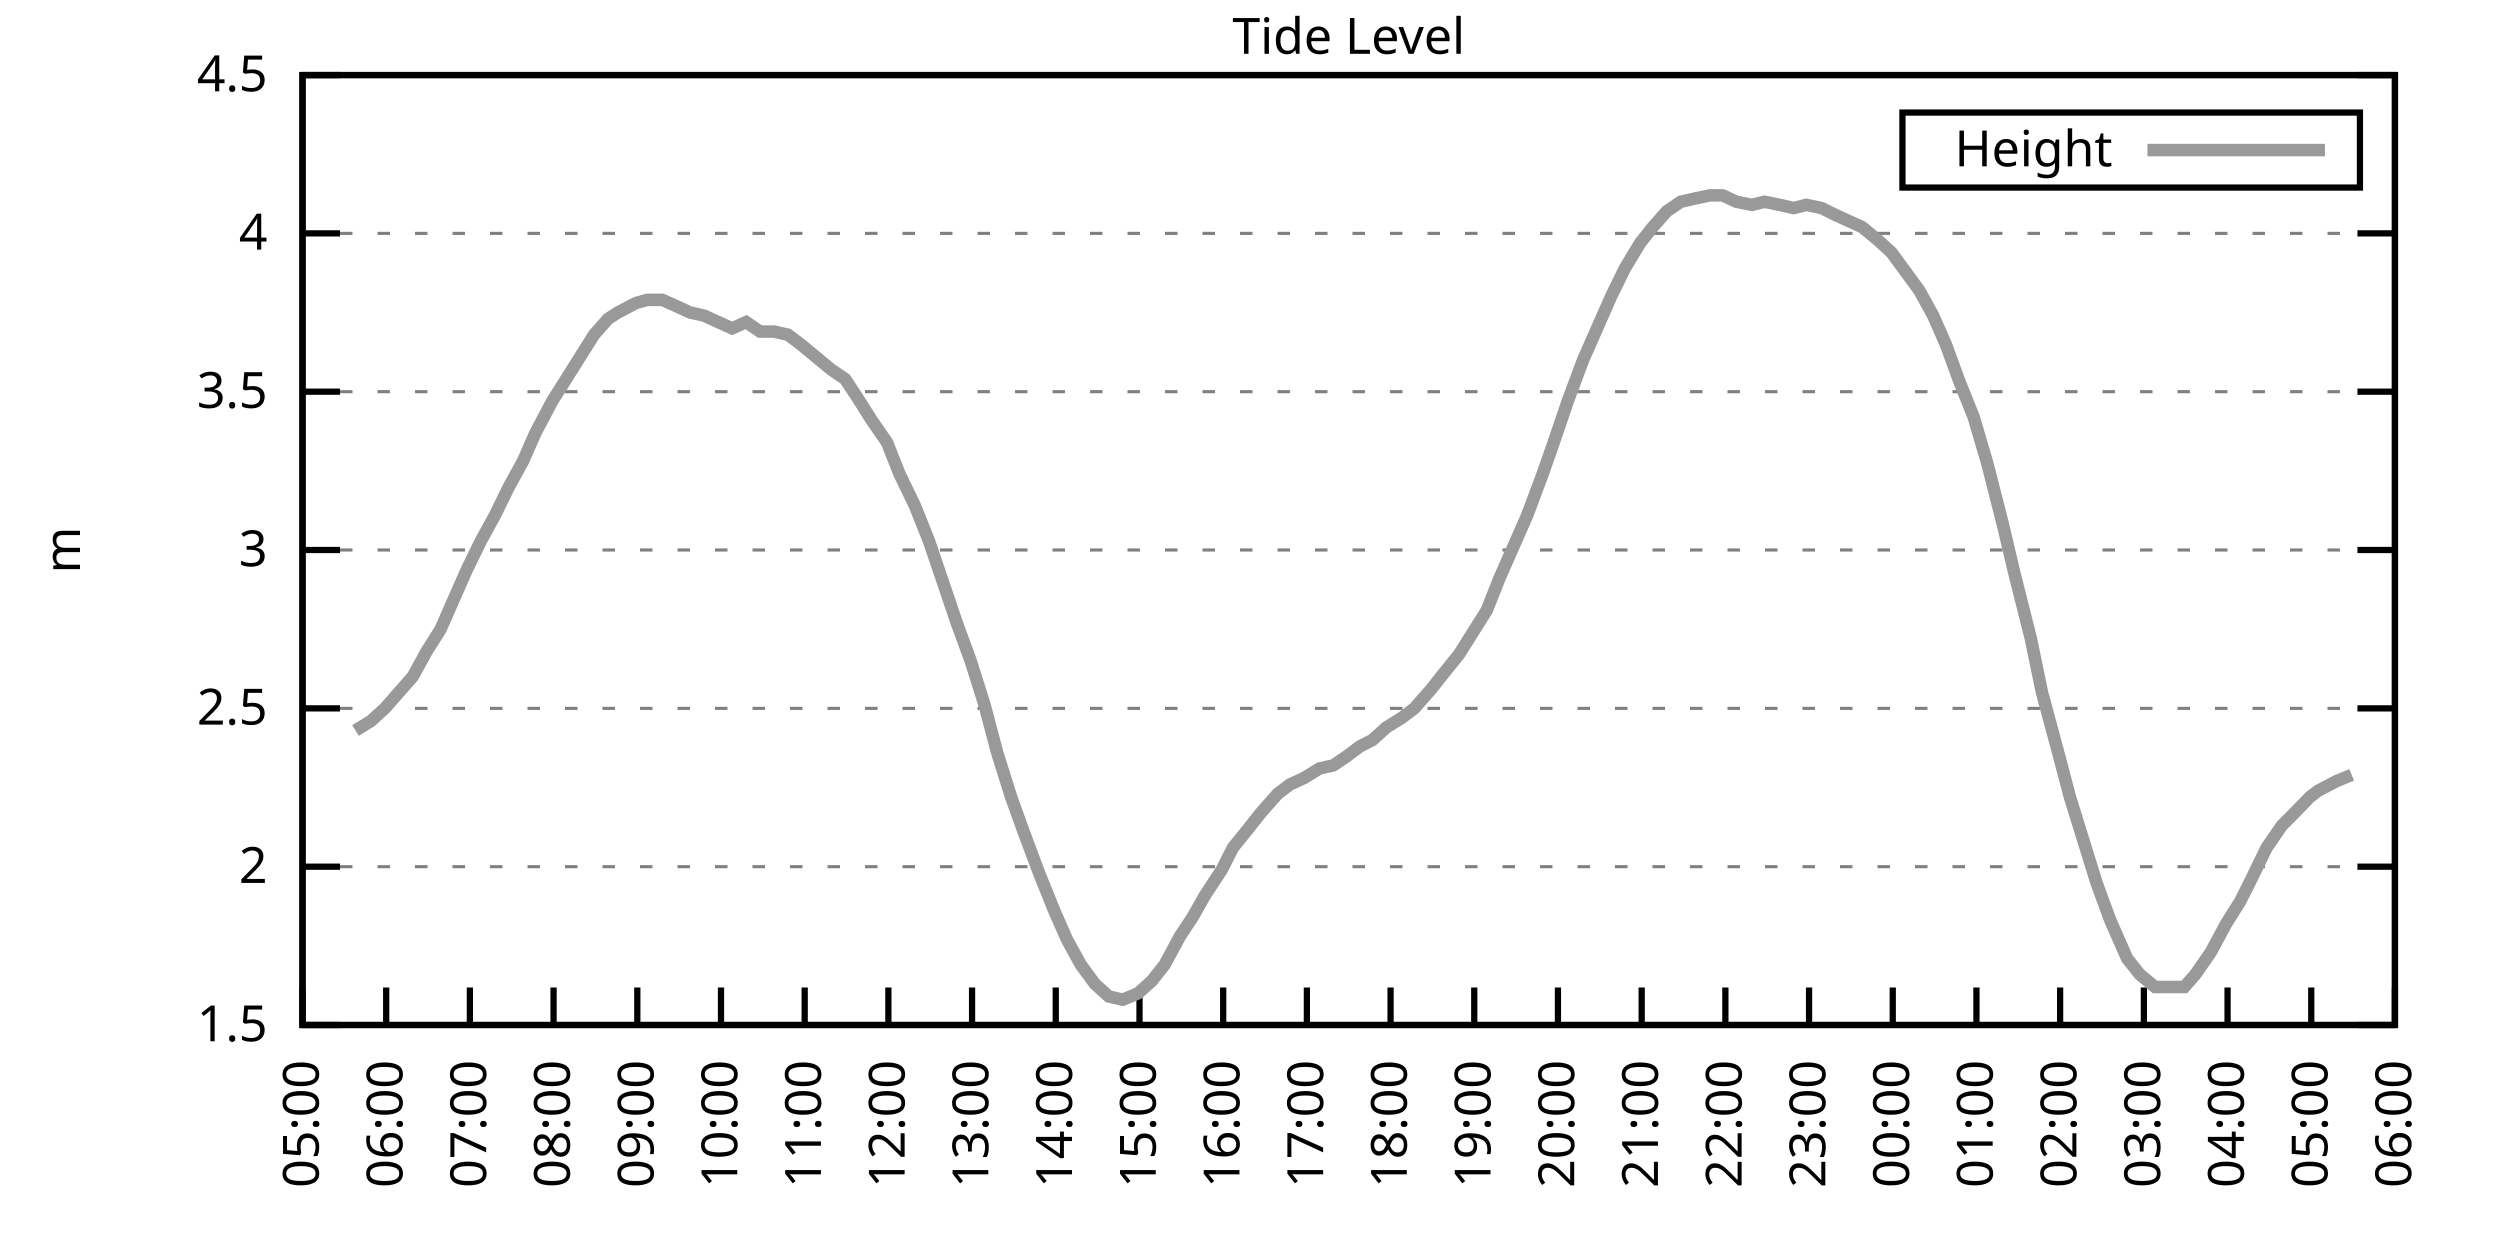
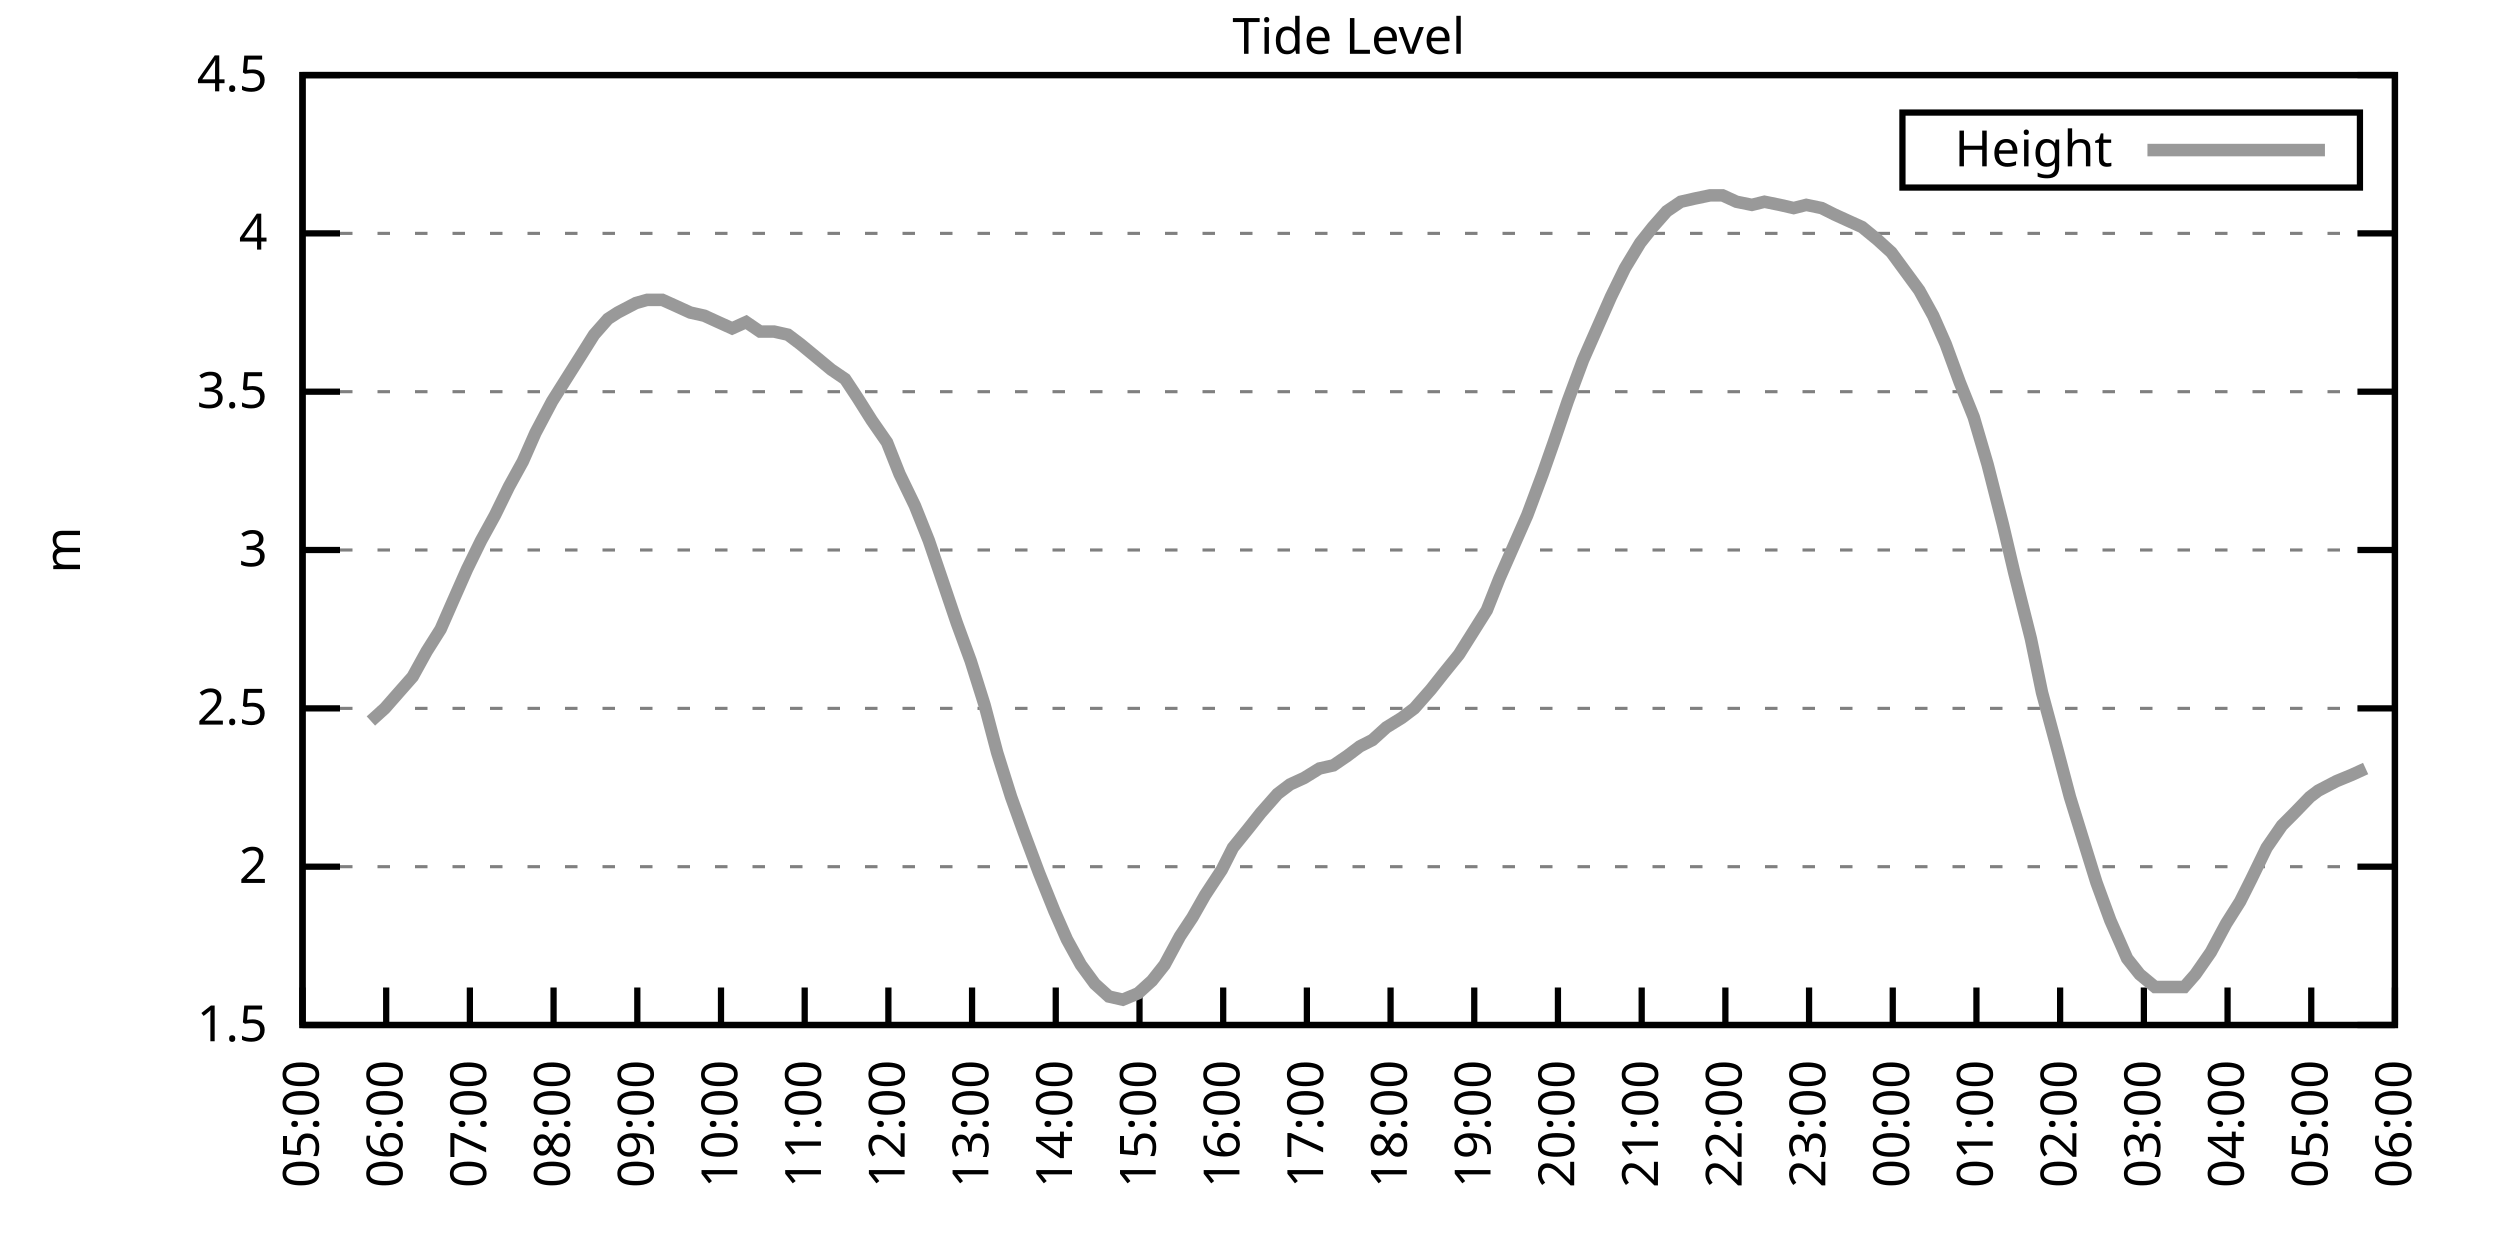
<svg xmlns="http://www.w3.org/2000/svg" xmlns:xlink="http://www.w3.org/1999/xlink" width="400" height="200" viewBox="0 0 400 200">
  <g id="gnuplot_canvas">
    <rect x="0" y="0" width="400" height="200" fill="none" />
    <defs>
      <circle id="gpDot" r="0.5" stroke-width="0.5" stroke="currentColor" />
      <path id="gpPt0" stroke-width="0.333" stroke="currentColor" d="M-1,0 h2 M0,-1 v2" />
      <path id="gpPt1" stroke-width="0.333" stroke="currentColor" d="M-1,-1 L1,1 M1,-1 L-1,1" />
      <path id="gpPt2" stroke-width="0.333" stroke="currentColor" d="M-1,0 L1,0 M0,-1 L0,1 M-1,-1 L1,1 M-1,1 L1,-1" />
      <rect id="gpPt3" stroke-width="0.333" stroke="currentColor" x="-1" y="-1" width="2" height="2" />
      <rect id="gpPt4" stroke-width="0.333" stroke="currentColor" fill="currentColor" x="-1" y="-1" width="2" height="2" />
      <circle id="gpPt5" stroke-width="0.333" stroke="currentColor" cx="0" cy="0" r="1" />
      <use xlink:href="#gpPt5" id="gpPt6" fill="currentColor" stroke="none" />
      <path id="gpPt7" stroke-width="0.333" stroke="currentColor" d="M0,-1.33 L-1.33,0.67 L1.33,0.67 z" />
      <use xlink:href="#gpPt7" id="gpPt8" fill="currentColor" stroke="none" />
      <use xlink:href="#gpPt7" id="gpPt9" stroke="currentColor" transform="rotate(180)" />
      <use xlink:href="#gpPt9" id="gpPt10" fill="currentColor" stroke="none" />
      <use xlink:href="#gpPt3" id="gpPt11" stroke="currentColor" transform="rotate(45)" />
      <use xlink:href="#gpPt11" id="gpPt12" fill="currentColor" stroke="none" />
      <path id="gpPt13" stroke-width="0.333" stroke="currentColor" d="M0,1.330 L1.265,0.411 L0.782,-1.067 L-0.782,-1.076 L-1.265,0.411 z" />
      <use xlink:href="#gpPt13" id="gpPt14" fill="currentColor" stroke="none" />
      <filter id="textbox" filterUnits="objectBoundingBox" x="0" y="0" height="1" width="1">
        <feFlood flood-color="white" flood-opacity="1" result="bgnd" />
        <feComposite in="SourceGraphic" in2="bgnd" operator="atop" />
      </filter>
      <filter id="greybox" filterUnits="objectBoundingBox" x="0" y="0" height="1" width="1">
        <feFlood flood-color="lightgrey" flood-opacity="1" result="grey" />
        <feComposite in="SourceGraphic" in2="grey" operator="atop" />
      </filter>
    </defs>
    <g fill="none" color="white" stroke="currentColor" stroke-width="1.00" stroke-linecap="butt" stroke-linejoin="miter">
</g>
    <g fill="none" color="black" stroke="currentColor" stroke-width="1.00" stroke-linecap="butt" stroke-linejoin="miter">
      <g stroke="none" shape-rendering="crispEdges">
        <polygon fill="rgb(255, 255, 255)" points="48.40,164.00 383.18,164.00 383.18,12.02 48.40,12.02 " />
      </g>
    </g>
    <g fill="none" color="black" stroke="currentColor" stroke-width="1.00" stroke-linecap="butt" stroke-linejoin="miter">
</g>
    <g fill="none" color="black" stroke="black" stroke-width="0.50" stroke-linecap="butt" stroke-linejoin="miter">
</g>
    <g fill="none" color="gray" stroke="currentColor" stroke-width="0.50" stroke-linecap="butt" stroke-linejoin="miter">
      <path stroke="gray" stroke-dasharray="2,4" class="gridline" d="M48.40,164.00 L383.19,164.00  " />
    </g>
    <g fill="none" color="gray" stroke="gray" stroke-width="1.00" stroke-linecap="butt" stroke-linejoin="miter">
</g>
    <g fill="none" color="black" stroke="currentColor" stroke-width="1.00" stroke-linecap="butt" stroke-linejoin="miter">
      <path stroke="black" d="M48.40,164.00 L54.40,164.00 M383.19,164.00 L377.19,164.00  " />
      <g transform="translate(42.80,166.60)" stroke="none" fill="black" font-family="Sans" font-size="8.00" text-anchor="end">
        <text>
          <tspan font-family="Sans"> 1.5</tspan>
        </text>
      </g>
    </g>
    <g fill="none" color="black" stroke="currentColor" stroke-width="1.00" stroke-linecap="butt" stroke-linejoin="miter">
</g>
    <g fill="none" color="black" stroke="black" stroke-width="0.50" stroke-linecap="butt" stroke-linejoin="miter">
</g>
    <g fill="none" color="gray" stroke="currentColor" stroke-width="0.50" stroke-linecap="butt" stroke-linejoin="miter">
      <path stroke="gray" stroke-dasharray="2,4" class="gridline" d="M48.40,138.67 L383.19,138.67  " />
    </g>
    <g fill="none" color="gray" stroke="gray" stroke-width="1.00" stroke-linecap="butt" stroke-linejoin="miter">
</g>
    <g fill="none" color="black" stroke="currentColor" stroke-width="1.00" stroke-linecap="butt" stroke-linejoin="miter">
      <path stroke="black" d="M48.40,138.67 L54.40,138.67 M383.19,138.67 L377.19,138.67  " />
      <g transform="translate(42.80,141.27)" stroke="none" fill="black" font-family="Sans" font-size="8.00" text-anchor="end">
        <text>
          <tspan font-family="Sans"> 2</tspan>
        </text>
      </g>
    </g>
    <g fill="none" color="black" stroke="currentColor" stroke-width="1.00" stroke-linecap="butt" stroke-linejoin="miter">
</g>
    <g fill="none" color="black" stroke="black" stroke-width="0.50" stroke-linecap="butt" stroke-linejoin="miter">
</g>
    <g fill="none" color="gray" stroke="currentColor" stroke-width="0.50" stroke-linecap="butt" stroke-linejoin="miter">
      <path stroke="gray" stroke-dasharray="2,4" class="gridline" d="M48.40,113.34 L383.19,113.34  " />
    </g>
    <g fill="none" color="gray" stroke="gray" stroke-width="1.00" stroke-linecap="butt" stroke-linejoin="miter">
</g>
    <g fill="none" color="black" stroke="currentColor" stroke-width="1.00" stroke-linecap="butt" stroke-linejoin="miter">
      <path stroke="black" d="M48.40,113.34 L54.40,113.34 M383.19,113.34 L377.19,113.34  " />
      <g transform="translate(42.80,115.94)" stroke="none" fill="black" font-family="Sans" font-size="8.00" text-anchor="end">
        <text>
          <tspan font-family="Sans"> 2.5</tspan>
        </text>
      </g>
    </g>
    <g fill="none" color="black" stroke="currentColor" stroke-width="1.00" stroke-linecap="butt" stroke-linejoin="miter">
</g>
    <g fill="none" color="black" stroke="black" stroke-width="0.50" stroke-linecap="butt" stroke-linejoin="miter">
</g>
    <g fill="none" color="gray" stroke="currentColor" stroke-width="0.50" stroke-linecap="butt" stroke-linejoin="miter">
      <path stroke="gray" stroke-dasharray="2,4" class="gridline" d="M48.40,88.00 L383.19,88.00  " />
    </g>
    <g fill="none" color="gray" stroke="gray" stroke-width="1.00" stroke-linecap="butt" stroke-linejoin="miter">
</g>
    <g fill="none" color="black" stroke="currentColor" stroke-width="1.00" stroke-linecap="butt" stroke-linejoin="miter">
      <path stroke="black" d="M48.40,88.00 L54.40,88.00 M383.19,88.00 L377.19,88.00  " />
      <g transform="translate(42.80,90.60)" stroke="none" fill="black" font-family="Sans" font-size="8.00" text-anchor="end">
        <text>
          <tspan font-family="Sans"> 3</tspan>
        </text>
      </g>
    </g>
    <g fill="none" color="black" stroke="currentColor" stroke-width="1.00" stroke-linecap="butt" stroke-linejoin="miter">
</g>
    <g fill="none" color="black" stroke="black" stroke-width="0.50" stroke-linecap="butt" stroke-linejoin="miter">
</g>
    <g fill="none" color="gray" stroke="currentColor" stroke-width="0.50" stroke-linecap="butt" stroke-linejoin="miter">
      <path stroke="gray" stroke-dasharray="2,4" class="gridline" d="M48.40,62.67 L383.19,62.67  " />
    </g>
    <g fill="none" color="gray" stroke="gray" stroke-width="1.00" stroke-linecap="butt" stroke-linejoin="miter">
</g>
    <g fill="none" color="black" stroke="currentColor" stroke-width="1.00" stroke-linecap="butt" stroke-linejoin="miter">
      <path stroke="black" d="M48.40,62.67 L54.40,62.67 M383.19,62.67 L377.19,62.67  " />
      <g transform="translate(42.80,65.27)" stroke="none" fill="black" font-family="Sans" font-size="8.00" text-anchor="end">
        <text>
          <tspan font-family="Sans"> 3.5</tspan>
        </text>
      </g>
    </g>
    <g fill="none" color="black" stroke="currentColor" stroke-width="1.00" stroke-linecap="butt" stroke-linejoin="miter">
</g>
    <g fill="none" color="black" stroke="black" stroke-width="0.50" stroke-linecap="butt" stroke-linejoin="miter">
</g>
    <g fill="none" color="gray" stroke="currentColor" stroke-width="0.50" stroke-linecap="butt" stroke-linejoin="miter">
      <path stroke="gray" stroke-dasharray="2,4" class="gridline" d="M48.40,37.34 L383.19,37.34  " />
    </g>
    <g fill="none" color="gray" stroke="gray" stroke-width="1.00" stroke-linecap="butt" stroke-linejoin="miter">
</g>
    <g fill="none" color="black" stroke="currentColor" stroke-width="1.00" stroke-linecap="butt" stroke-linejoin="miter">
      <path stroke="black" d="M48.40,37.34 L54.40,37.34 M383.19,37.34 L377.19,37.34  " />
      <g transform="translate(42.80,39.94)" stroke="none" fill="black" font-family="Sans" font-size="8.00" text-anchor="end">
        <text>
          <tspan font-family="Sans"> 4</tspan>
        </text>
      </g>
    </g>
    <g fill="none" color="black" stroke="currentColor" stroke-width="1.00" stroke-linecap="butt" stroke-linejoin="miter">
</g>
    <g fill="none" color="black" stroke="black" stroke-width="0.50" stroke-linecap="butt" stroke-linejoin="miter">
</g>
    <g fill="none" color="gray" stroke="currentColor" stroke-width="0.50" stroke-linecap="butt" stroke-linejoin="miter">
      <path stroke="gray" stroke-dasharray="2,4" class="gridline" d="M48.40,12.01 L383.19,12.01  " />
    </g>
    <g fill="none" color="gray" stroke="gray" stroke-width="1.00" stroke-linecap="butt" stroke-linejoin="miter">
</g>
    <g fill="none" color="black" stroke="currentColor" stroke-width="1.00" stroke-linecap="butt" stroke-linejoin="miter">
      <path stroke="black" d="M48.40,12.01 L54.40,12.01 M383.19,12.01 L377.19,12.01  " />
      <g transform="translate(42.80,14.61)" stroke="none" fill="black" font-family="Sans" font-size="8.00" text-anchor="end">
        <text>
          <tspan font-family="Sans"> 4.5</tspan>
        </text>
      </g>
    </g>
    <g fill="none" color="black" stroke="currentColor" stroke-width="1.00" stroke-linecap="butt" stroke-linejoin="miter">
      <path stroke="black" d="M48.40,164.00 L48.40,158.00  " />
      <g transform="translate(51.00,169.60) rotate(270.00)" stroke="none" fill="black" font-family="Sans" font-size="8.00" text-anchor="end">
        <text>
          <tspan font-family="Sans">05:00</tspan>
        </text>
      </g>
    </g>
    <g fill="none" color="black" stroke="currentColor" stroke-width="1.00" stroke-linecap="butt" stroke-linejoin="miter">
      <path stroke="black" d="M61.79,164.00 L61.79,158.00  " />
      <g transform="translate(64.39,169.60) rotate(270.00)" stroke="none" fill="black" font-family="Sans" font-size="8.00" text-anchor="end">
        <text>
          <tspan font-family="Sans">06:00</tspan>
        </text>
      </g>
    </g>
    <g fill="none" color="black" stroke="currentColor" stroke-width="1.00" stroke-linecap="butt" stroke-linejoin="miter">
      <path stroke="black" d="M75.18,164.00 L75.18,158.00  " />
      <g transform="translate(77.78,169.60) rotate(270.00)" stroke="none" fill="black" font-family="Sans" font-size="8.00" text-anchor="end">
        <text>
          <tspan font-family="Sans">07:00</tspan>
        </text>
      </g>
    </g>
    <g fill="none" color="black" stroke="currentColor" stroke-width="1.00" stroke-linecap="butt" stroke-linejoin="miter">
      <path stroke="black" d="M88.57,164.00 L88.57,158.00  " />
      <g transform="translate(91.17,169.60) rotate(270.00)" stroke="none" fill="black" font-family="Sans" font-size="8.00" text-anchor="end">
        <text>
          <tspan font-family="Sans">08:00</tspan>
        </text>
      </g>
    </g>
    <g fill="none" color="black" stroke="currentColor" stroke-width="1.00" stroke-linecap="butt" stroke-linejoin="miter">
      <path stroke="black" d="M101.97,164.00 L101.97,158.00  " />
      <g transform="translate(104.57,169.60) rotate(270.00)" stroke="none" fill="black" font-family="Sans" font-size="8.00" text-anchor="end">
        <text>
          <tspan font-family="Sans">09:00</tspan>
        </text>
      </g>
    </g>
    <g fill="none" color="black" stroke="currentColor" stroke-width="1.00" stroke-linecap="butt" stroke-linejoin="miter">
      <path stroke="black" d="M115.36,164.00 L115.36,158.00  " />
      <g transform="translate(117.96,169.60) rotate(270.00)" stroke="none" fill="black" font-family="Sans" font-size="8.00" text-anchor="end">
        <text>
          <tspan font-family="Sans">10:00</tspan>
        </text>
      </g>
    </g>
    <g fill="none" color="black" stroke="currentColor" stroke-width="1.00" stroke-linecap="butt" stroke-linejoin="miter">
      <path stroke="black" d="M128.75,164.00 L128.75,158.00  " />
      <g transform="translate(131.35,169.60) rotate(270.00)" stroke="none" fill="black" font-family="Sans" font-size="8.00" text-anchor="end">
        <text>
          <tspan font-family="Sans">11:00</tspan>
        </text>
      </g>
    </g>
    <g fill="none" color="black" stroke="currentColor" stroke-width="1.00" stroke-linecap="butt" stroke-linejoin="miter">
      <path stroke="black" d="M142.14,164.00 L142.14,158.00  " />
      <g transform="translate(144.74,169.60) rotate(270.00)" stroke="none" fill="black" font-family="Sans" font-size="8.00" text-anchor="end">
        <text>
          <tspan font-family="Sans">12:00</tspan>
        </text>
      </g>
    </g>
    <g fill="none" color="black" stroke="currentColor" stroke-width="1.00" stroke-linecap="butt" stroke-linejoin="miter">
      <path stroke="black" d="M155.53,164.00 L155.53,158.00  " />
      <g transform="translate(158.13,169.60) rotate(270.00)" stroke="none" fill="black" font-family="Sans" font-size="8.00" text-anchor="end">
        <text>
          <tspan font-family="Sans">13:00</tspan>
        </text>
      </g>
    </g>
    <g fill="none" color="black" stroke="currentColor" stroke-width="1.00" stroke-linecap="butt" stroke-linejoin="miter">
      <path stroke="black" d="M168.92,164.00 L168.92,158.00  " />
      <g transform="translate(171.52,169.60) rotate(270.00)" stroke="none" fill="black" font-family="Sans" font-size="8.00" text-anchor="end">
        <text>
          <tspan font-family="Sans">14:00</tspan>
        </text>
      </g>
    </g>
    <g fill="none" color="black" stroke="currentColor" stroke-width="1.00" stroke-linecap="butt" stroke-linejoin="miter">
      <path stroke="black" d="M182.32,164.00 L182.32,158.00  " />
      <g transform="translate(184.92,169.60) rotate(270.00)" stroke="none" fill="black" font-family="Sans" font-size="8.00" text-anchor="end">
        <text>
          <tspan font-family="Sans">15:00</tspan>
        </text>
      </g>
    </g>
    <g fill="none" color="black" stroke="currentColor" stroke-width="1.00" stroke-linecap="butt" stroke-linejoin="miter">
      <path stroke="black" d="M195.71,164.00 L195.71,158.00  " />
      <g transform="translate(198.31,169.60) rotate(270.00)" stroke="none" fill="black" font-family="Sans" font-size="8.00" text-anchor="end">
        <text>
          <tspan font-family="Sans">16:00</tspan>
        </text>
      </g>
    </g>
    <g fill="none" color="black" stroke="currentColor" stroke-width="1.00" stroke-linecap="butt" stroke-linejoin="miter">
      <path stroke="black" d="M209.10,164.00 L209.10,158.00  " />
      <g transform="translate(211.70,169.60) rotate(270.00)" stroke="none" fill="black" font-family="Sans" font-size="8.00" text-anchor="end">
        <text>
          <tspan font-family="Sans">17:00</tspan>
        </text>
      </g>
    </g>
    <g fill="none" color="black" stroke="currentColor" stroke-width="1.00" stroke-linecap="butt" stroke-linejoin="miter">
      <path stroke="black" d="M222.49,164.00 L222.49,158.00  " />
      <g transform="translate(225.09,169.60) rotate(270.00)" stroke="none" fill="black" font-family="Sans" font-size="8.00" text-anchor="end">
        <text>
          <tspan font-family="Sans">18:00</tspan>
        </text>
      </g>
    </g>
    <g fill="none" color="black" stroke="currentColor" stroke-width="1.00" stroke-linecap="butt" stroke-linejoin="miter">
      <path stroke="black" d="M235.88,164.00 L235.88,158.00  " />
      <g transform="translate(238.48,169.60) rotate(270.00)" stroke="none" fill="black" font-family="Sans" font-size="8.00" text-anchor="end">
        <text>
          <tspan font-family="Sans">19:00</tspan>
        </text>
      </g>
    </g>
    <g fill="none" color="black" stroke="currentColor" stroke-width="1.00" stroke-linecap="butt" stroke-linejoin="miter">
      <path stroke="black" d="M249.27,164.00 L249.27,158.00  " />
      <g transform="translate(251.87,169.60) rotate(270.00)" stroke="none" fill="black" font-family="Sans" font-size="8.00" text-anchor="end">
        <text>
          <tspan font-family="Sans">20:00</tspan>
        </text>
      </g>
    </g>
    <g fill="none" color="black" stroke="currentColor" stroke-width="1.00" stroke-linecap="butt" stroke-linejoin="miter">
      <path stroke="black" d="M262.67,164.00 L262.67,158.00  " />
      <g transform="translate(265.27,169.60) rotate(270.00)" stroke="none" fill="black" font-family="Sans" font-size="8.00" text-anchor="end">
        <text>
          <tspan font-family="Sans">21:00</tspan>
        </text>
      </g>
    </g>
    <g fill="none" color="black" stroke="currentColor" stroke-width="1.00" stroke-linecap="butt" stroke-linejoin="miter">
      <path stroke="black" d="M276.06,164.00 L276.06,158.00  " />
      <g transform="translate(278.66,169.60) rotate(270.00)" stroke="none" fill="black" font-family="Sans" font-size="8.00" text-anchor="end">
        <text>
          <tspan font-family="Sans">22:00</tspan>
        </text>
      </g>
    </g>
    <g fill="none" color="black" stroke="currentColor" stroke-width="1.00" stroke-linecap="butt" stroke-linejoin="miter">
      <path stroke="black" d="M289.45,164.00 L289.45,158.00  " />
      <g transform="translate(292.05,169.60) rotate(270.00)" stroke="none" fill="black" font-family="Sans" font-size="8.00" text-anchor="end">
        <text>
          <tspan font-family="Sans">23:00</tspan>
        </text>
      </g>
    </g>
    <g fill="none" color="black" stroke="currentColor" stroke-width="1.00" stroke-linecap="butt" stroke-linejoin="miter">
      <path stroke="black" d="M302.84,164.00 L302.84,158.00  " />
      <g transform="translate(305.44,169.60) rotate(270.00)" stroke="none" fill="black" font-family="Sans" font-size="8.00" text-anchor="end">
        <text>
          <tspan font-family="Sans">00:00</tspan>
        </text>
      </g>
    </g>
    <g fill="none" color="black" stroke="currentColor" stroke-width="1.00" stroke-linecap="butt" stroke-linejoin="miter">
      <path stroke="black" d="M316.23,164.00 L316.23,158.00  " />
      <g transform="translate(318.83,169.60) rotate(270.00)" stroke="none" fill="black" font-family="Sans" font-size="8.00" text-anchor="end">
        <text>
          <tspan font-family="Sans">01:00</tspan>
        </text>
      </g>
    </g>
    <g fill="none" color="black" stroke="currentColor" stroke-width="1.00" stroke-linecap="butt" stroke-linejoin="miter">
      <path stroke="black" d="M329.62,164.00 L329.62,158.00  " />
      <g transform="translate(332.22,169.60) rotate(270.00)" stroke="none" fill="black" font-family="Sans" font-size="8.00" text-anchor="end">
        <text>
          <tspan font-family="Sans">02:00</tspan>
        </text>
      </g>
    </g>
    <g fill="none" color="black" stroke="currentColor" stroke-width="1.00" stroke-linecap="butt" stroke-linejoin="miter">
      <path stroke="black" d="M343.02,164.00 L343.02,158.00  " />
      <g transform="translate(345.62,169.60) rotate(270.00)" stroke="none" fill="black" font-family="Sans" font-size="8.00" text-anchor="end">
        <text>
          <tspan font-family="Sans">03:00</tspan>
        </text>
      </g>
    </g>
    <g fill="none" color="black" stroke="currentColor" stroke-width="1.00" stroke-linecap="butt" stroke-linejoin="miter">
      <path stroke="black" d="M356.41,164.00 L356.41,158.00  " />
      <g transform="translate(359.01,169.60) rotate(270.00)" stroke="none" fill="black" font-family="Sans" font-size="8.00" text-anchor="end">
        <text>
          <tspan font-family="Sans">04:00</tspan>
        </text>
      </g>
    </g>
    <g fill="none" color="black" stroke="currentColor" stroke-width="1.00" stroke-linecap="butt" stroke-linejoin="miter">
      <path stroke="black" d="M369.80,164.00 L369.80,158.00  " />
      <g transform="translate(372.40,169.60) rotate(270.00)" stroke="none" fill="black" font-family="Sans" font-size="8.00" text-anchor="end">
        <text>
          <tspan font-family="Sans">05:00</tspan>
        </text>
      </g>
    </g>
    <g fill="none" color="black" stroke="currentColor" stroke-width="1.00" stroke-linecap="butt" stroke-linejoin="miter">
      <path stroke="black" d="M383.19,164.00 L383.19,158.00  " />
      <g transform="translate(385.79,169.60) rotate(270.00)" stroke="none" fill="black" font-family="Sans" font-size="8.00" text-anchor="end">
        <text>
          <tspan font-family="Sans">06:00</tspan>
        </text>
      </g>
    </g>
    <g fill="none" color="black" stroke="currentColor" stroke-width="1.00" stroke-linecap="butt" stroke-linejoin="miter">
</g>
    <g fill="none" color="black" stroke="currentColor" stroke-width="1.00" stroke-linecap="butt" stroke-linejoin="miter">
      <path stroke="black" d="M48.40,12.01 L48.40,164.00 L383.19,164.00 L383.19,12.01 L48.40,12.01 Z  " />
    </g>
    <g fill="none" color="black" stroke="currentColor" stroke-width="1.00" stroke-linecap="butt" stroke-linejoin="miter">
</g>
    <g fill="none" color="black" stroke="currentColor" stroke-width="1.00" stroke-linecap="butt" stroke-linejoin="miter">
      <path stroke="black" d="M304.39,30.01 L304.39,18.01 L377.59,18.01 L377.59,30.01 L304.39,30.01 Z  " />
    </g>
    <g id="Tide_level_plot_1">
      <g fill="none" color="white" stroke="black" stroke-width="2.00" stroke-linecap="butt" stroke-linejoin="miter">
</g>
      <g fill="none" color="black" stroke="currentColor" stroke-width="2.00" stroke-linecap="butt" stroke-linejoin="miter">
        <g transform="translate(337.99,26.61)" stroke="none" fill="black" font-family="Sans" font-size="8.00" text-anchor="end">
          <text>
            <tspan font-family="Sans">Height</tspan>
          </text>
        </g>
      </g>
      <g fill="none" color="black" stroke="currentColor" stroke-width="2.00" stroke-linecap="butt" stroke-linejoin="miter">
-         <path stroke="rgb(153, 153, 153)" d="M343.59,24.01 L371.99,24.01 M56.88,116.88 L59.34,115.36 L61.57,113.34 L63.80,110.80 L66.03,108.27 L68.26,104.22   L70.50,100.67 L72.50,96.11 L74.74,91.04 L76.97,86.49 L79.20,82.43 L81.43,77.87 L83.66,73.82 L85.67,69.26   L88.35,64.19 L90.58,60.65 L92.82,57.10 L95.05,53.55 L97.28,51.02 L98.84,50.01 L101.74,48.49 L103.53,47.98   L105.98,47.98 L108.22,48.99 L110.45,50.01 L112.68,50.51 L114.91,51.53 L117.14,52.54 L119.38,51.53 L121.61,53.05   L123.84,53.05 L126.07,53.55 L128.08,55.07 L130.54,57.10 L132.99,59.13 L135.22,60.65 L137.23,63.69 L139.46,67.23   L141.92,70.78 L143.93,75.85 L146.38,80.91 L148.61,86.49 L150.85,93.07 L153.08,99.66 L155.31,105.74 L157.54,112.83   L159.55,120.43 L161.78,127.52 L163.79,133.10 L166.25,139.68 L168.70,145.76 L170.71,150.32 L172.94,154.37 L175.17,157.41   L177.41,159.44 L179.64,159.95 L182.09,158.93 L184.32,156.91 L186.33,154.37 L188.79,149.81 L190.80,146.77 L192.81,143.23   L195.48,139.17 L197.27,135.63 L199.73,132.59 L201.73,130.06 L204.41,127.02 L206.42,125.50 L208.65,124.48 L211.11,122.96   L213.34,122.46 L215.57,120.94 L217.58,119.42 L219.59,118.40 L221.82,116.38 L224.28,114.86 L226.29,113.34 L228.96,110.30   L230.97,107.76 L233.43,104.72 L235.66,101.18 L237.89,97.63 L239.90,92.56 L242.13,87.50 L244.36,82.43 L246.82,75.85   L248.60,70.78 L250.84,64.19 L253.29,57.61 L255.75,52.03 L257.76,47.47 L259.99,42.91 L262.44,38.86 L264.45,36.33   L266.68,33.80 L268.92,32.28 L271.15,31.77 L273.60,31.26 L275.61,31.26 L277.84,32.28 L280.30,32.78 L282.31,32.28   L284.76,32.78 L286.99,33.29 L289.00,32.78 L291.46,33.29 L293.47,34.30 L295.70,35.32 L297.93,36.33 L300.39,38.35   L302.62,40.38 L304.85,43.42 L307.08,46.46 L309.31,50.51 L311.32,55.07 L313.55,61.15 L315.79,66.73 L318.02,74.33   L320.47,83.95 L322.26,91.55 L324.94,102.19 L326.72,110.80 L329.18,119.92 L331.19,127.52 L333.86,136.14 L335.43,141.20   L337.66,147.28 L340.34,153.36 L342.35,155.89 L344.80,157.92 L347.26,157.92 L349.49,157.92 L351.27,155.89 L353.73,152.35   L356.18,147.79 L358.42,144.24 L360.20,140.69 L362.66,135.63 L365.11,132.08 L367.12,130.06 L369.58,127.52 L370.91,126.51   L373.82,124.99 L376.27,123.98  " />
+         <path stroke="rgb(153, 153, 153)" d="M343.59,24.01 L371.99,24.01 M59.34,115.36 L61.57,113.34 L63.80,110.80 L66.03,108.27 L68.26,104.22 L70.50,100.67   L72.50,96.11 L74.74,91.04 L76.97,86.49 L79.20,82.43 L81.43,77.87 L83.66,73.82 L85.67,69.26 L88.35,64.19   L90.58,60.65 L92.82,57.10 L95.05,53.55 L97.28,51.02 L98.84,50.01 L101.74,48.49 L103.53,47.98 L105.98,47.98   L108.22,48.99 L110.45,50.01 L112.68,50.51 L114.91,51.53 L117.14,52.54 L119.38,51.53 L121.61,53.05 L123.84,53.05   L126.07,53.55 L128.08,55.07 L130.54,57.10 L132.99,59.13 L135.22,60.65 L137.23,63.69 L139.46,67.23 L141.92,70.78   L143.93,75.85 L146.38,80.91 L148.61,86.49 L150.85,93.07 L153.08,99.66 L155.31,105.74 L157.54,112.83 L159.55,120.43   L161.78,127.52 L163.79,133.10 L166.25,139.68 L168.70,145.76 L170.71,150.32 L172.94,154.37 L175.17,157.41 L177.41,159.44   L179.64,159.95 L182.09,158.93 L184.32,156.91 L186.33,154.37 L188.79,149.81 L190.80,146.77 L192.81,143.23 L195.48,139.17   L197.27,135.63 L199.73,132.59 L201.73,130.06 L204.41,127.02 L206.42,125.50 L208.65,124.48 L211.11,122.96 L213.34,122.46   L215.57,120.94 L217.58,119.42 L219.59,118.40 L221.82,116.38 L224.28,114.86 L226.29,113.34 L228.96,110.30 L230.97,107.76   L233.43,104.72 L235.66,101.18 L237.89,97.63 L239.90,92.56 L242.13,87.50 L244.36,82.43 L246.82,75.85 L248.60,70.78   L250.84,64.19 L253.29,57.61 L255.75,52.03 L257.76,47.47 L259.99,42.91 L262.44,38.86 L264.45,36.33 L266.68,33.80   L268.92,32.28 L271.15,31.77 L273.60,31.26 L275.61,31.26 L277.84,32.28 L280.30,32.78 L282.31,32.28 L284.76,32.78   L286.99,33.29 L289.00,32.78 L291.46,33.29 L293.47,34.30 L295.70,35.32 L297.93,36.33 L300.39,38.35 L302.62,40.38   L304.85,43.42 L307.08,46.46 L309.31,50.51 L311.32,55.07 L313.55,61.15 L315.79,66.73 L318.02,74.33 L320.47,83.95   L322.26,91.55 L324.94,102.19 L326.72,110.80 L329.18,119.92 L331.19,127.52 L333.86,136.14 L335.43,141.20 L337.66,147.28   L340.34,153.36 L342.35,155.89 L344.80,157.92 L347.26,157.92 L349.49,157.92 L351.27,155.89 L353.73,152.35 L356.18,147.79   L358.42,144.24 L360.20,140.69 L362.66,135.63 L365.11,132.08 L367.12,130.06 L369.58,127.52 L370.91,126.51 L373.82,124.99   L376.27,123.98 L378.50,122.96  " />
      </g>
    </g>
    <g fill="none" color="black" stroke="currentColor" stroke-width="2.00" stroke-linecap="butt" stroke-linejoin="miter">
</g>
    <g fill="none" color="black" stroke="black" stroke-width="1.00" stroke-linecap="butt" stroke-linejoin="miter">
</g>
    <g fill="none" color="black" stroke="currentColor" stroke-width="1.00" stroke-linecap="butt" stroke-linejoin="miter">
      <path stroke="black" d="M48.40,12.01 L48.40,164.00 L383.19,164.00 L383.19,12.01 L48.40,12.01 Z  " />
      <g transform="translate(12.80,88.01) rotate(270.00)" stroke="none" fill="black" font-family="Sans" font-size="8.00" text-anchor="middle">
        <text>
          <tspan font-family="Sans">m</tspan>
        </text>
      </g>
    </g>
    <g fill="none" color="black" stroke="currentColor" stroke-width="1.00" stroke-linecap="butt" stroke-linejoin="miter">
</g>
    <g fill="none" color="black" stroke="currentColor" stroke-width="1.00" stroke-linecap="butt" stroke-linejoin="miter">
      <g transform="translate(215.79,8.61)" stroke="none" fill="black" font-family="Sans" font-size="8.00" text-anchor="middle">
        <text>
          <tspan font-family="Sans">Tide Level</tspan>
        </text>
      </g>
    </g>
    <g fill="none" color="black" stroke="currentColor" stroke-width="1.00" stroke-linecap="butt" stroke-linejoin="miter">
</g>
  </g>
</svg>
